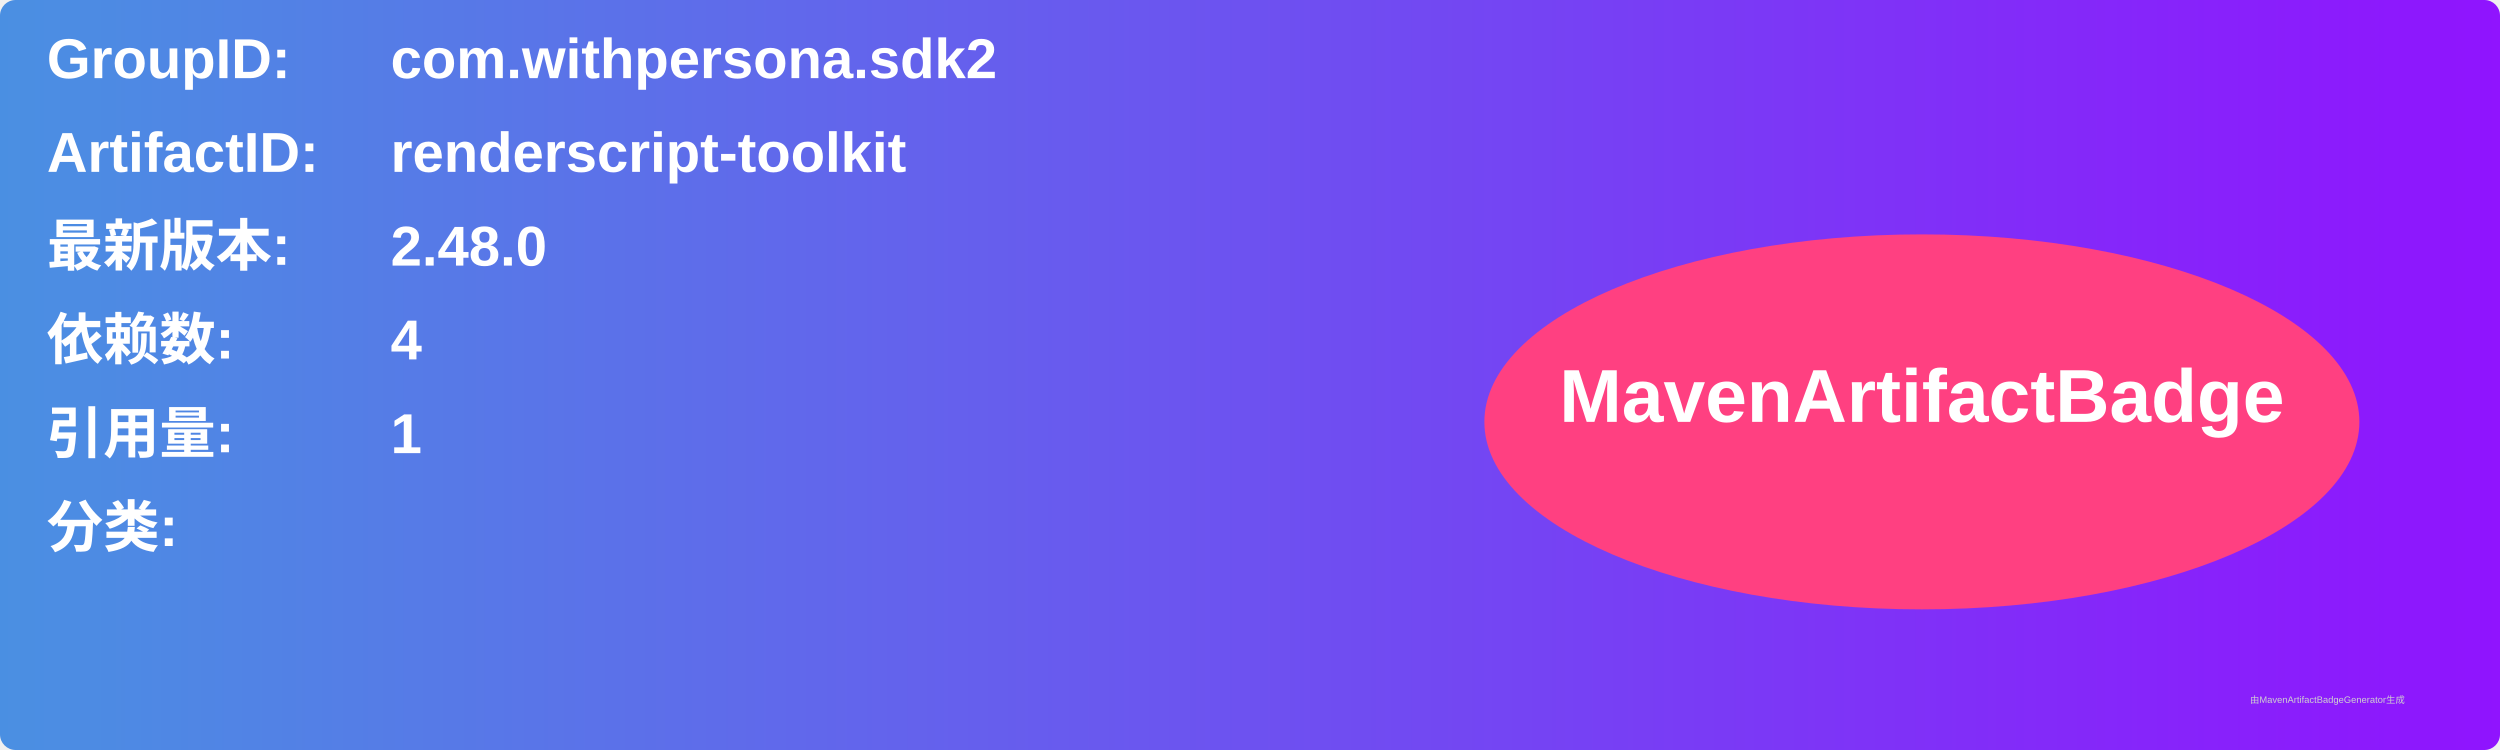
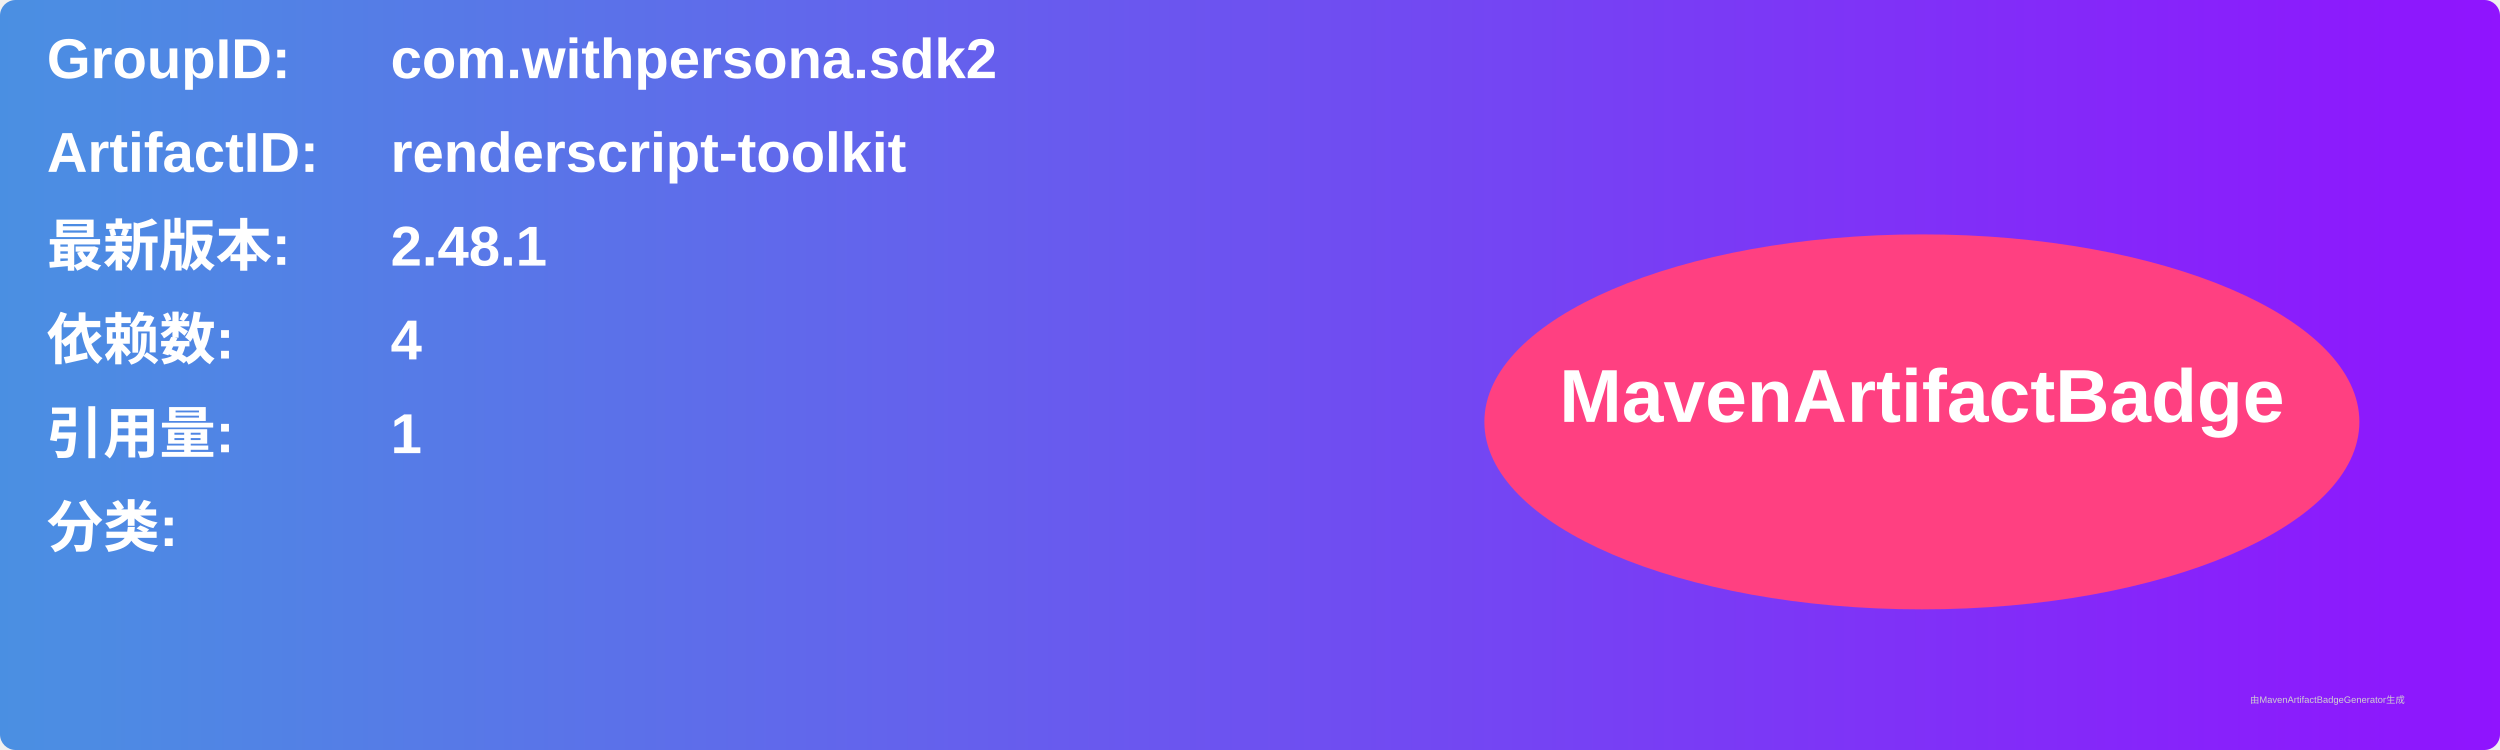
<svg xmlns="http://www.w3.org/2000/svg" width="800" height="240" viewBox="0 0 800 240">
  <linearGradient id="grad" x1="0%" y1="0%" x2="100%" y2="0%">
    <stop offset="0%" stop-color="#4a90e2" />
    <stop offset="100%" stop-color="#9013fe" />
  </linearGradient>
  <rect width="100%" height="100%" rx="5" ry="5" fill="url(#grad)" />
  <g transform="translate(15, 15)">
    <text x="0" y="10" font-family="Arial" font-size="18" fill="white" font-weight="bold" width="260">GroupID:</text>
    <text x="110" y="10" font-family="Arial" font-size="18" fill="white" font-weight="bold" width="460">com.withpersona.sdk2</text>
    <text x="0" y="40" font-family="Arial" font-size="18" fill="white" font-weight="bold" width="260">ArtifactID:</text>
    <text x="110" y="40" font-family="Arial" font-size="18" fill="white" font-weight="bold" width="460">renderscript-toolkit</text>
    <text x="0" y="70" font-family="Arial" font-size="18" fill="white" font-weight="bold">最新版本:</text>
    <text x="110" y="70" font-family="Arial" font-size="18" fill="white" font-weight="bold">
-       <tspan font-weight="bold">2.48.0</tspan>
+       <tspan font-weight="bold">2.48.1</tspan>
    </text>
    <text x="0" y="100" font-family="Arial" font-size="18" fill="white" font-weight="bold">依赖数: </text>
    <text x="110" y="100" font-family="Arial" font-size="18" fill="white">
      <tspan font-weight="bold">4</tspan>
    </text>
    <text x="0" y="130" font-family="Arial" font-size="18" fill="white" font-weight="bold">引用量: </text>
    <text x="110" y="130" font-family="Arial" font-size="18" fill="white">
      <tspan font-weight="bold">1</tspan>
    </text>
    <text x="0" y="160" font-family="Arial" font-size="18" fill="white" font-weight="bold">分类:</text>
    <text x="10" y="190" font-family="Arial" font-size="10" fill="white">
      <tspan font-weight="bold" />
    </text>
    <ellipse cx="600" cy="120" rx="140" ry="60" fill="#ff4081" />
    <text x="600" y="120" text-anchor="middle" font-family="Arial" font-size="24" fill="white" font-weight="bold">MavenArtifactBadge</text>
  </g>
  <text x="720" y="225" font-family="Arial" font-size="3" fill="#d0d0d0">由MavenArtifactBadgeGenerator生成</text>
</svg>
